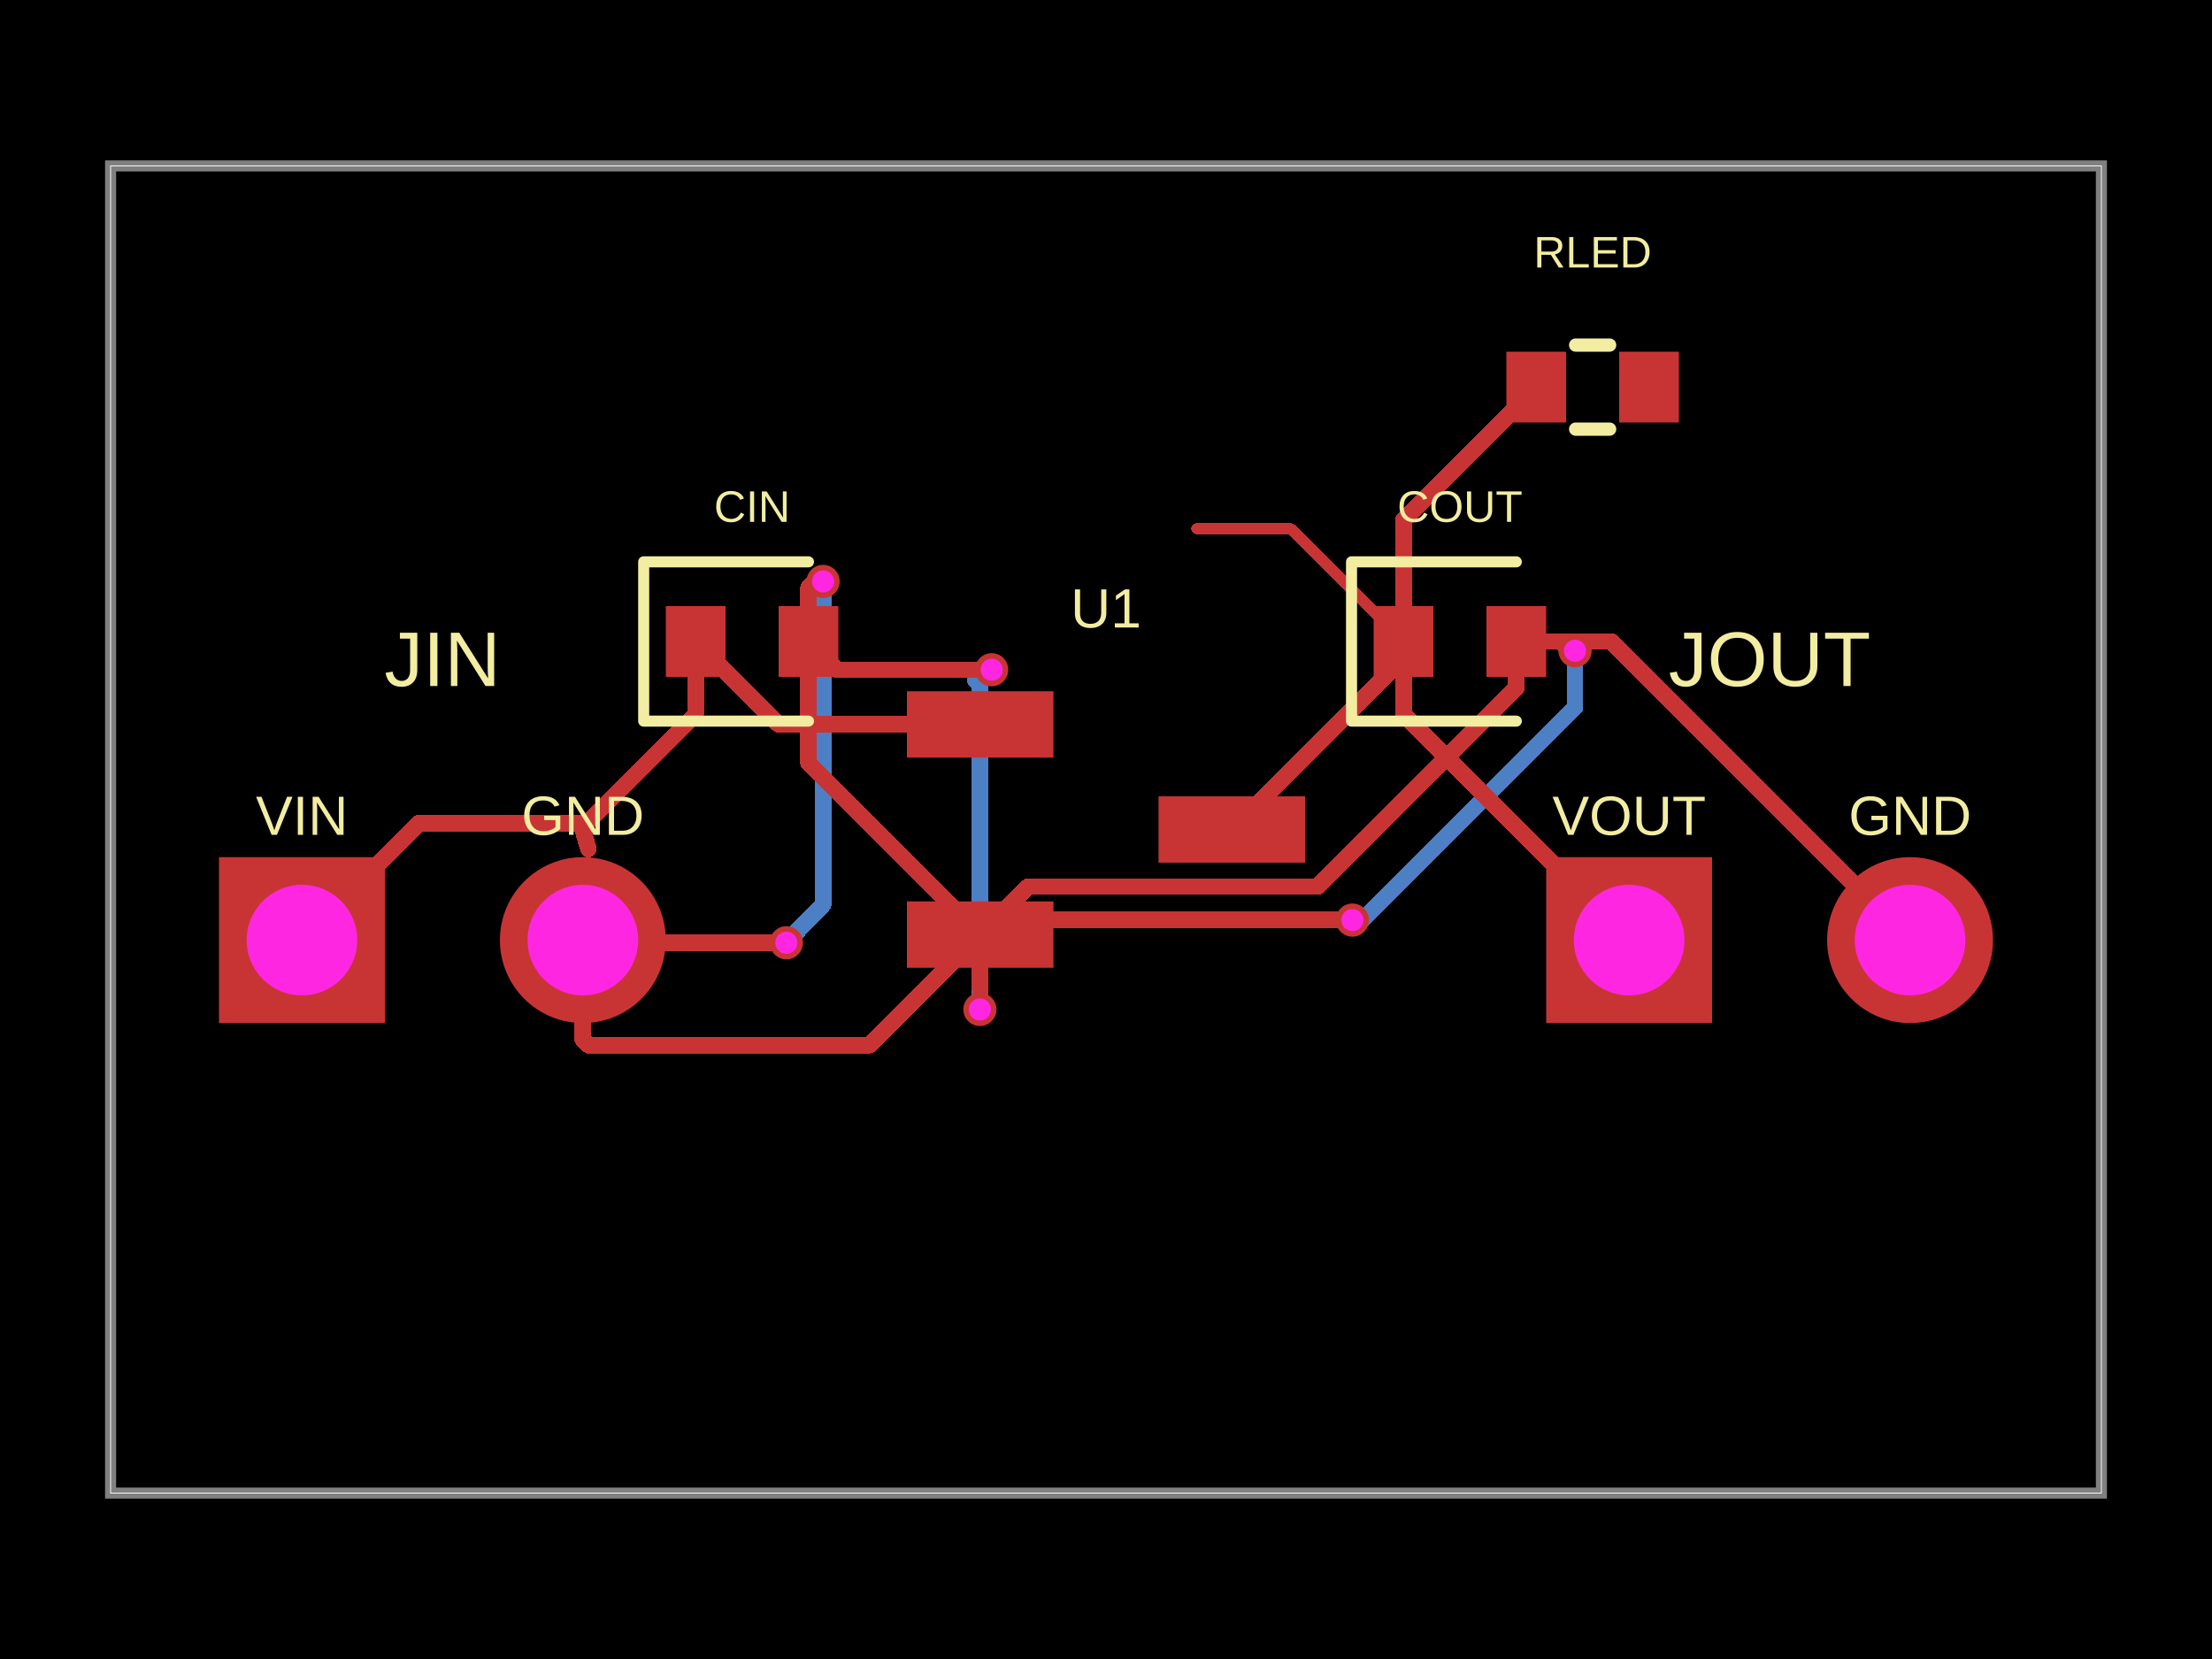
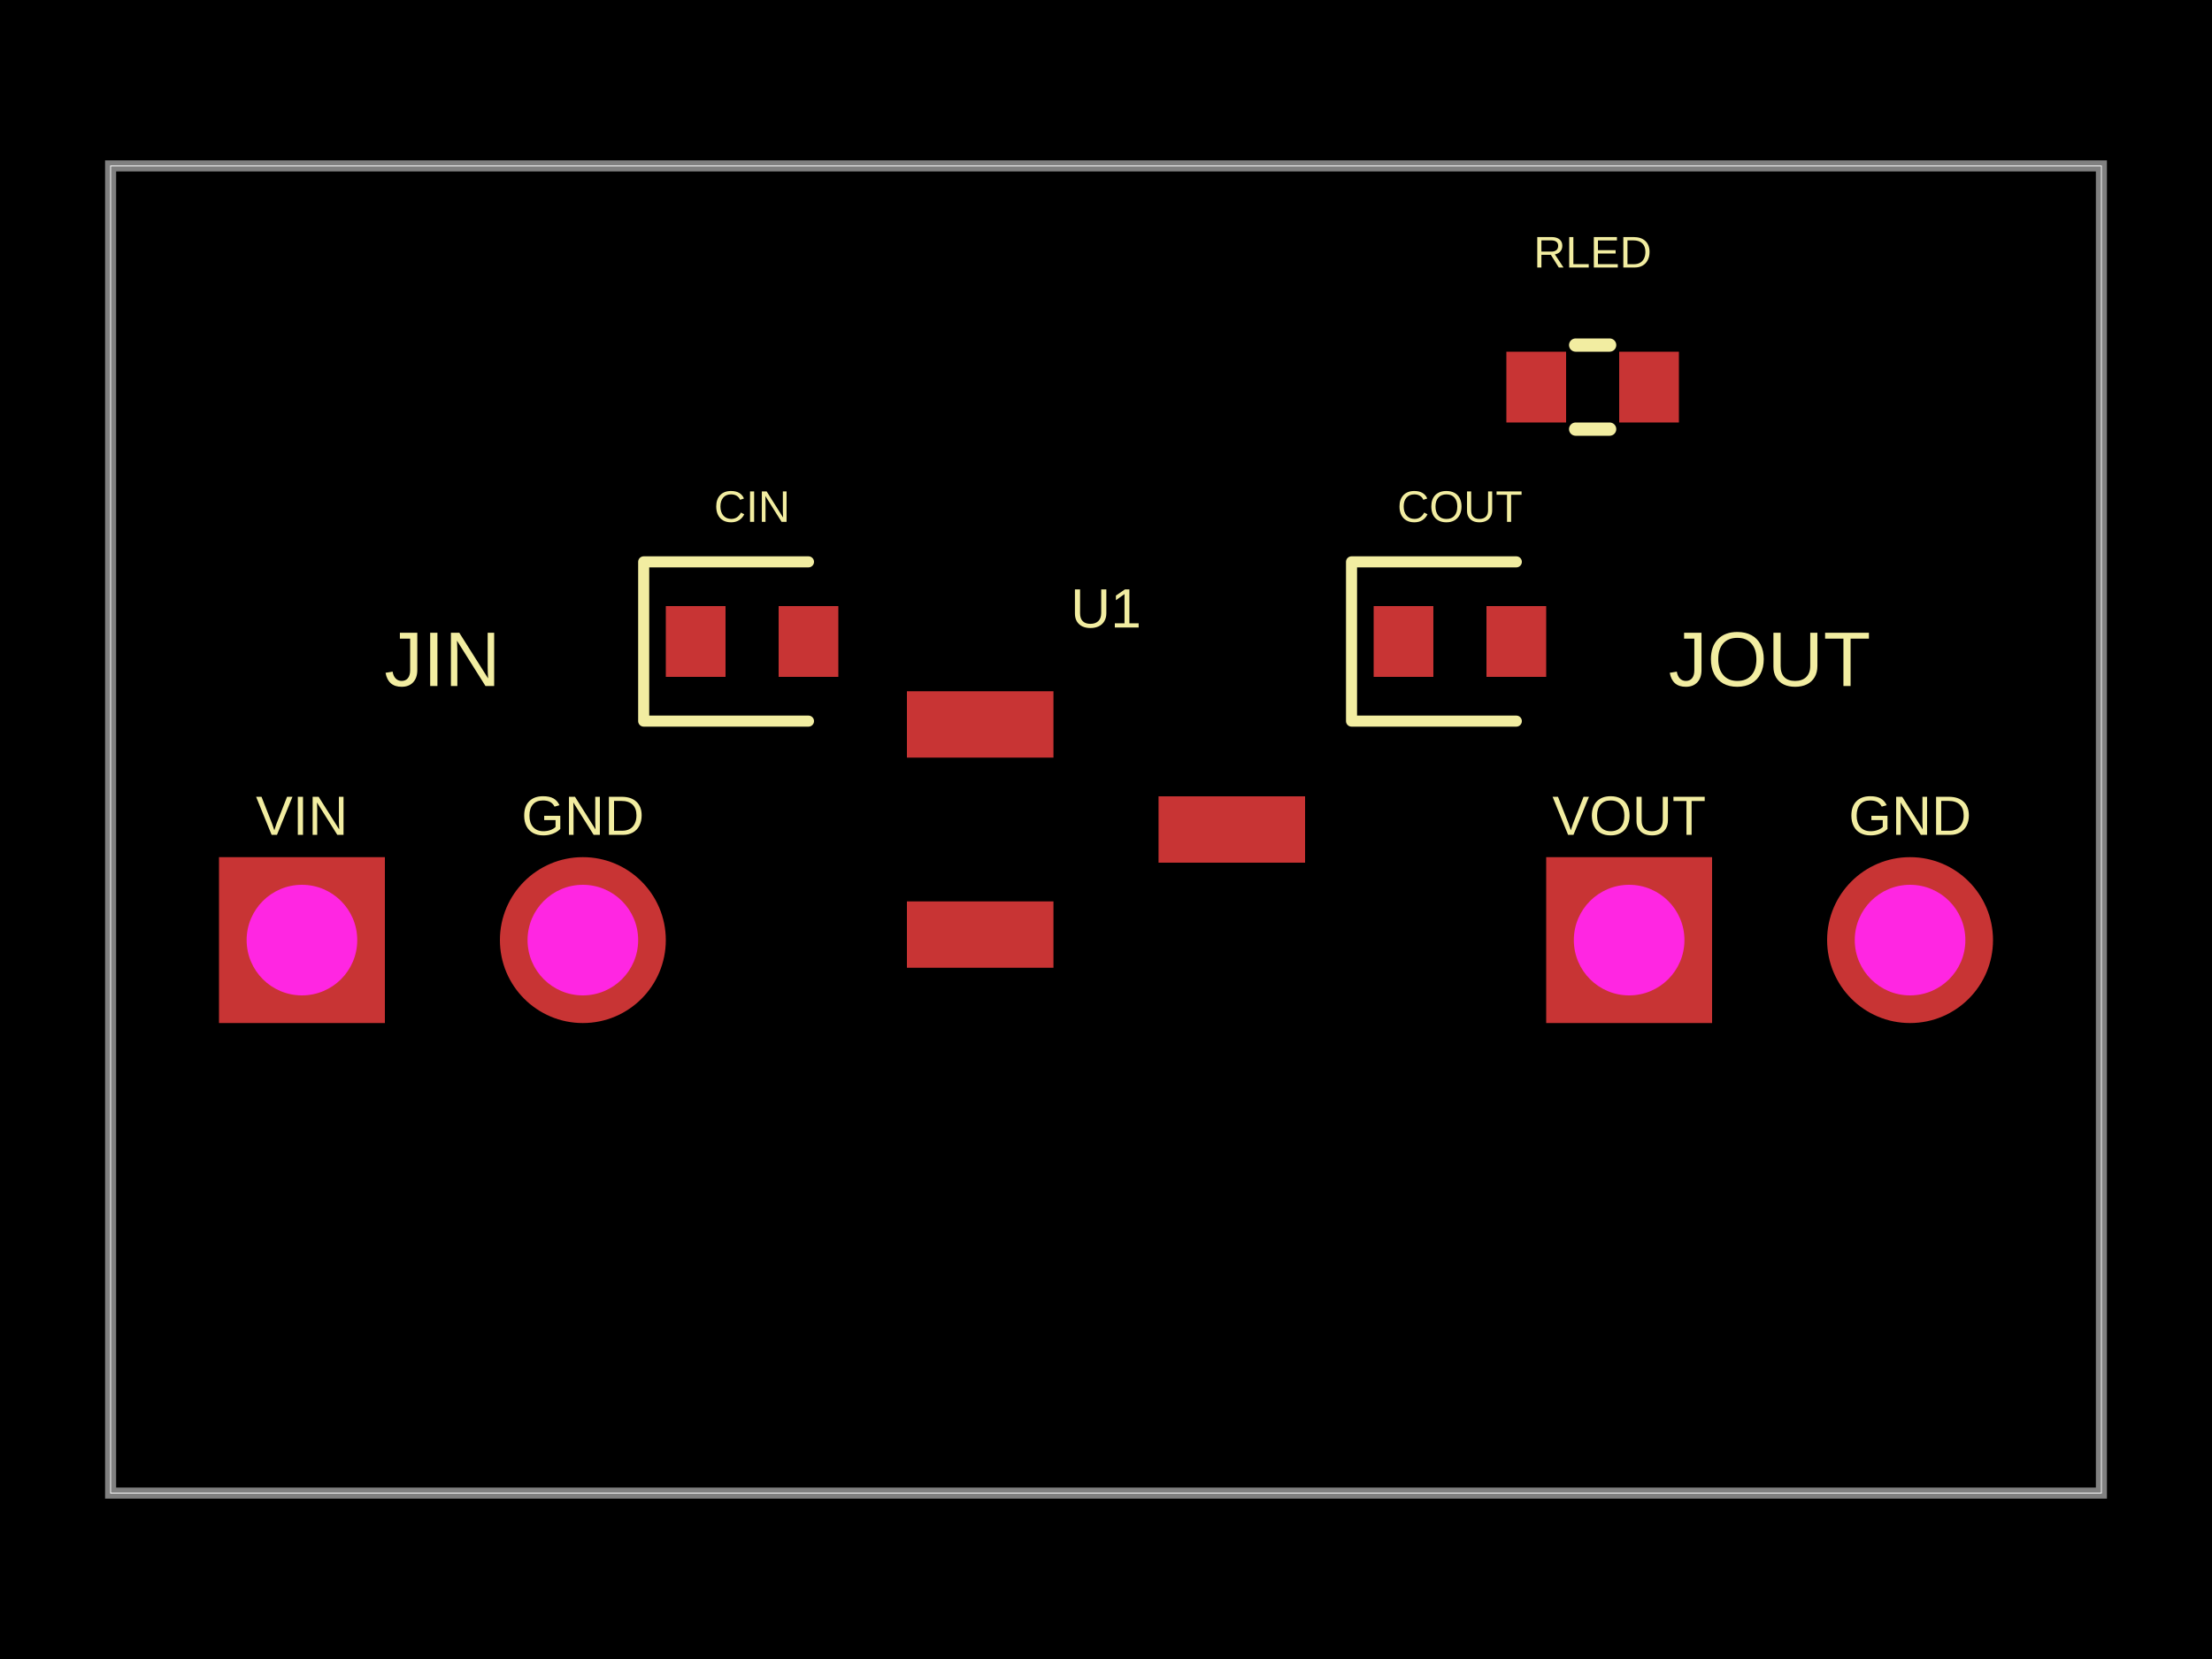
- <svg xmlns="http://www.w3.org/2000/svg" width="800" height="600" data-software-used-string="@tscircuit/core@0.0.1276">
+ <svg xmlns="http://www.w3.org/2000/svg" width="800" height="600" data-software-used-string="@tscircuit/core@0.0.1278">
  <style />
  <rect class="boundary" x="0" y="0" fill="#000" width="800" height="600" data-type="pcb_background" data-pcb-layer="global" />
  <rect class="pcb-boundary" fill="none" stroke="#fff" stroke-width="0.3" x="40" y="60" width="720" height="480" data-type="pcb_boundary" data-pcb-layer="global" />
  <path class="pcb-board" d="M 40 540 L 760 540 L 760 60 L 40 60 Z" fill="none" stroke="rgba(255, 255, 255, 0.5)" stroke-width="4" data-type="pcb_board" data-pcb-layer="board" />
-   <path class="pcb-trace" stroke="rgb(77, 127, 196)" fill="none" d="M 354.4 365.08 L 354.4 247.56" stroke-width="6" stroke-linecap="round" stroke-linejoin="round" shape-rendering="crispEdges" data-type="pcb_trace" data-pcb-layer="bottom" />
-   <path class="pcb-trace" stroke="rgb(77, 127, 196)" fill="none" d="M 354.4 247.56 L 352.677 245.837" stroke-width="6" stroke-linecap="round" stroke-linejoin="round" shape-rendering="crispEdges" data-type="pcb_trace" data-pcb-layer="bottom" />
-   <path class="pcb-trace" stroke="rgb(77, 127, 196)" fill="none" d="M 352.677 245.837 L 355.037 245.837" stroke-width="6" stroke-linecap="round" stroke-linejoin="round" shape-rendering="crispEdges" data-type="pcb_trace" data-pcb-layer="bottom" />
-   <path class="pcb-trace" stroke="rgb(77, 127, 196)" fill="none" d="M 355.037 245.837 L 358.659 242.215" stroke-width="6" stroke-linecap="round" stroke-linejoin="round" shape-rendering="crispEdges" data-type="pcb_trace" data-pcb-layer="bottom" />
-   <path class="pcb-trace" stroke="rgb(77, 127, 196)" fill="none" d="M 297.68 210.28 L 297.68 327.217" stroke-width="6" stroke-linecap="round" stroke-linejoin="round" shape-rendering="crispEdges" data-type="pcb_trace" data-pcb-layer="bottom" />
-   <path class="pcb-trace" stroke="rgb(77, 127, 196)" fill="none" d="M 297.68 327.217 L 288.469 336.428" stroke-width="6" stroke-linecap="round" stroke-linejoin="round" shape-rendering="crispEdges" data-type="pcb_trace" data-pcb-layer="bottom" />
-   <path class="pcb-trace" stroke="rgb(77, 127, 196)" fill="none" d="M 288.469 336.428 L 288.469 336.891" stroke-width="6" stroke-linecap="round" stroke-linejoin="round" shape-rendering="crispEdges" data-type="pcb_trace" data-pcb-layer="bottom" />
-   <path class="pcb-trace" stroke="rgb(77, 127, 196)" fill="none" d="M 288.469 336.891 L 284.4 340.96" stroke-width="6" stroke-linecap="round" stroke-linejoin="round" shape-rendering="crispEdges" data-type="pcb_trace" data-pcb-layer="bottom" />
-   <path class="pcb-trace" stroke="rgb(77, 127, 196)" fill="none" d="M 569.64 235.36 L 569.64 255.81" stroke-width="6" stroke-linecap="round" stroke-linejoin="round" shape-rendering="crispEdges" data-type="pcb_trace" data-pcb-layer="bottom" />
-   <path class="pcb-trace" stroke="rgb(77, 127, 196)" fill="none" d="M 569.64 255.81 L 492.207 333.243" stroke-width="6" stroke-linecap="round" stroke-linejoin="round" shape-rendering="crispEdges" data-type="pcb_trace" data-pcb-layer="bottom" />
-   <path class="pcb-trace" stroke="rgb(77, 127, 196)" fill="none" d="M 492.207 333.243 L 489.603 333.243" stroke-width="6" stroke-linecap="round" stroke-linejoin="round" shape-rendering="crispEdges" data-type="pcb_trace" data-pcb-layer="bottom" />
-   <path class="pcb-trace" stroke="rgb(77, 127, 196)" fill="none" d="M 489.603 333.243 L 489.12 332.76" stroke-width="6" stroke-linecap="round" stroke-linejoin="round" shape-rendering="crispEdges" data-type="pcb_trace" data-pcb-layer="bottom" />
  <rect class="pcb-pad" fill="rgb(200, 52, 52)" x="328" y="250" width="53" height="24" data-type="pcb_smtpad" data-pcb-layer="top" />
  <rect class="pcb-pad" fill="rgb(200, 52, 52)" x="328" y="326" width="53" height="24" data-type="pcb_smtpad" data-pcb-layer="top" />
  <rect class="pcb-pad" fill="rgb(200, 52, 52)" x="419" y="288" width="53" height="24" data-type="pcb_smtpad" data-pcb-layer="top" />
  <rect class="pcb-pad" fill="rgb(200, 52, 52)" x="240.8" y="219.2" width="21.6" height="25.6" data-type="pcb_smtpad" data-pcb-layer="top" />
  <rect class="pcb-pad" fill="rgb(200, 52, 52)" x="281.6" y="219.2" width="21.6" height="25.6" data-type="pcb_smtpad" data-pcb-layer="top" />
  <rect class="pcb-pad" fill="rgb(200, 52, 52)" x="496.8" y="219.2" width="21.6" height="25.6" data-type="pcb_smtpad" data-pcb-layer="top" />
  <rect class="pcb-pad" fill="rgb(200, 52, 52)" x="537.6" y="219.2" width="21.6" height="25.6" data-type="pcb_smtpad" data-pcb-layer="top" />
  <rect class="pcb-pad" fill="rgb(200, 52, 52)" x="544.8" y="127.2" width="21.6" height="25.6" data-type="pcb_smtpad" data-pcb-layer="top" />
  <rect class="pcb-pad" fill="rgb(200, 52, 52)" x="585.6" y="127.2" width="21.6" height="25.6" data-type="pcb_smtpad" data-pcb-layer="top" />
-   <path class="pcb-trace" stroke="rgb(200, 52, 52)" fill="none" d="M 292.4 232 L 292.4 275.88" stroke-width="6" stroke-linecap="round" stroke-linejoin="round" shape-rendering="crispEdges" data-type="pcb_trace" data-pcb-layer="top" />
-   <path class="pcb-trace" stroke="rgb(200, 52, 52)" fill="none" d="M 292.4 275.88 L 354.52 338" stroke-width="6" stroke-linecap="round" stroke-linejoin="round" shape-rendering="crispEdges" data-type="pcb_trace" data-pcb-layer="top" />
-   <path class="pcb-trace" stroke="rgb(200, 52, 52)" fill="none" d="M 212.8 378 L 314.52 378" stroke-width="6" stroke-linecap="round" stroke-linejoin="round" shape-rendering="crispEdges" data-type="pcb_trace" data-pcb-layer="top" />
-   <path class="pcb-trace" stroke="rgb(200, 52, 52)" fill="none" d="M 314.52 378 L 354.52 338" stroke-width="6" stroke-linecap="round" stroke-linejoin="round" shape-rendering="crispEdges" data-type="pcb_trace" data-pcb-layer="top" />
-   <path class="pcb-trace" stroke="rgb(200, 52, 52)" fill="none" d="M 548.4 232 L 548.4 248.731" stroke-width="6" stroke-linecap="round" stroke-linejoin="round" shape-rendering="crispEdges" data-type="pcb_trace" data-pcb-layer="top" />
-   <path class="pcb-trace" stroke="rgb(200, 52, 52)" fill="none" d="M 548.4 248.731 L 476.501 320.631" stroke-width="6" stroke-linecap="round" stroke-linejoin="round" shape-rendering="crispEdges" data-type="pcb_trace" data-pcb-layer="top" />
-   <path class="pcb-trace" stroke="rgb(200, 52, 52)" fill="none" d="M 476.501 320.631 L 371.889 320.631" stroke-width="6" stroke-linecap="round" stroke-linejoin="round" shape-rendering="crispEdges" data-type="pcb_trace" data-pcb-layer="top" />
-   <path class="pcb-trace" stroke="rgb(200, 52, 52)" fill="none" d="M 371.889 320.631 L 354.52 338" stroke-width="6" stroke-linecap="round" stroke-linejoin="round" shape-rendering="crispEdges" data-type="pcb_trace" data-pcb-layer="top" />
-   <path class="pcb-trace" stroke="rgb(200, 52, 52)" fill="none" d="M 432.8 191.2 L 466.8 191.2" stroke-width="4" stroke-linecap="round" stroke-linejoin="round" shape-rendering="crispEdges" data-type="pcb_trace" data-pcb-layer="top" />
-   <path class="pcb-trace" stroke="rgb(200, 52, 52)" fill="none" d="M 466.8 191.2 L 507.6 232" stroke-width="4" stroke-linecap="round" stroke-linejoin="round" shape-rendering="crispEdges" data-type="pcb_trace" data-pcb-layer="top" />
-   <path class="pcb-trace" stroke="rgb(200, 52, 52)" fill="none" d="M 507.6 232 L 507.6 237.92" stroke-width="6" stroke-linecap="round" stroke-linejoin="round" shape-rendering="crispEdges" data-type="pcb_trace" data-pcb-layer="top" />
-   <path class="pcb-trace" stroke="rgb(200, 52, 52)" fill="none" d="M 507.6 237.92 L 445.52 300" stroke-width="6" stroke-linecap="round" stroke-linejoin="round" shape-rendering="crispEdges" data-type="pcb_trace" data-pcb-layer="top" />
-   <path class="pcb-trace" stroke="rgb(200, 52, 52)" fill="none" d="M 507.6 232 L 507.6 188" stroke-width="6" stroke-linecap="round" stroke-linejoin="round" shape-rendering="crispEdges" data-type="pcb_trace" data-pcb-layer="top" />
-   <path class="pcb-trace" stroke="rgb(200, 52, 52)" fill="none" d="M 507.6 188 L 555.6 140" stroke-width="6" stroke-linecap="round" stroke-linejoin="round" shape-rendering="crispEdges" data-type="pcb_trace" data-pcb-layer="top" />
-   <path class="pcb-trace" stroke="rgb(200, 52, 52)" fill="none" d="M 507.6 232 L 507.6 258.4" stroke-width="6" stroke-linecap="round" stroke-linejoin="round" shape-rendering="crispEdges" data-type="pcb_trace" data-pcb-layer="top" />
-   <path class="pcb-trace" stroke="rgb(200, 52, 52)" fill="none" d="M 507.6 258.4 L 589.2 340" stroke-width="6" stroke-linecap="round" stroke-linejoin="round" shape-rendering="crispEdges" data-type="pcb_trace" data-pcb-layer="top" />
-   <path class="pcb-trace" stroke="rgb(200, 52, 52)" fill="none" d="M 210.8 340 L 210.8 376" stroke-width="6" stroke-linecap="round" stroke-linejoin="round" shape-rendering="crispEdges" data-type="pcb_trace" data-pcb-layer="top" />
-   <path class="pcb-trace" stroke="rgb(200, 52, 52)" fill="none" d="M 210.8 376 L 212.8 378" stroke-width="6" stroke-linecap="round" stroke-linejoin="round" shape-rendering="crispEdges" data-type="pcb_trace" data-pcb-layer="top" />
-   <path class="pcb-trace" stroke="rgb(200, 52, 52)" fill="none" d="M 354.5 338 L 354.5 357.917" stroke-width="6" stroke-linecap="round" stroke-linejoin="round" shape-rendering="crispEdges" data-type="pcb_trace" data-pcb-layer="top" />
-   <path class="pcb-trace" stroke="rgb(200, 52, 52)" fill="none" d="M 354.5 357.917 L 354.556 357.974" stroke-width="6" stroke-linecap="round" stroke-linejoin="round" shape-rendering="crispEdges" data-type="pcb_trace" data-pcb-layer="top" />
-   <path class="pcb-trace" stroke="rgb(200, 52, 52)" fill="none" d="M 354.556 357.974 L 354.556 364.924" stroke-width="6" stroke-linecap="round" stroke-linejoin="round" shape-rendering="crispEdges" data-type="pcb_trace" data-pcb-layer="top" />
-   <path class="pcb-trace" stroke="rgb(200, 52, 52)" fill="none" d="M 354.556 364.924 L 354.4 365.08" stroke-width="6" stroke-linecap="round" stroke-linejoin="round" shape-rendering="crispEdges" data-type="pcb_trace" data-pcb-layer="top" />
-   <path class="pcb-trace" stroke="rgb(200, 52, 52)" fill="none" d="M 358.659 242.215 L 302.615 242.215" stroke-width="6" stroke-linecap="round" stroke-linejoin="round" shape-rendering="crispEdges" data-type="pcb_trace" data-pcb-layer="top" />
-   <path class="pcb-trace" stroke="rgb(200, 52, 52)" fill="none" d="M 302.615 242.215 L 292.4 232" stroke-width="6" stroke-linecap="round" stroke-linejoin="round" shape-rendering="crispEdges" data-type="pcb_trace" data-pcb-layer="top" />
-   <path class="pcb-trace" stroke="rgb(200, 52, 52)" fill="none" d="M 292.4 232 L 292.4 212.558" stroke-width="6" stroke-linecap="round" stroke-linejoin="round" shape-rendering="crispEdges" data-type="pcb_trace" data-pcb-layer="top" />
-   <path class="pcb-trace" stroke="rgb(200, 52, 52)" fill="none" d="M 292.4 212.558 L 296.729 208.229" stroke-width="6" stroke-linecap="round" stroke-linejoin="round" shape-rendering="crispEdges" data-type="pcb_trace" data-pcb-layer="top" />
-   <path class="pcb-trace" stroke="rgb(200, 52, 52)" fill="none" d="M 296.729 208.229 L 296.729 209.329" stroke-width="6" stroke-linecap="round" stroke-linejoin="round" shape-rendering="crispEdges" data-type="pcb_trace" data-pcb-layer="top" />
-   <path class="pcb-trace" stroke="rgb(200, 52, 52)" fill="none" d="M 296.729 209.329 L 297.68 210.28" stroke-width="6" stroke-linecap="round" stroke-linejoin="round" shape-rendering="crispEdges" data-type="pcb_trace" data-pcb-layer="top" />
-   <path class="pcb-trace" stroke="rgb(200, 52, 52)" fill="none" d="M 284.4 340.96 L 211.76 340.96" stroke-width="6" stroke-linecap="round" stroke-linejoin="round" shape-rendering="crispEdges" data-type="pcb_trace" data-pcb-layer="top" />
-   <path class="pcb-trace" stroke="rgb(200, 52, 52)" fill="none" d="M 211.76 340.96 L 210.8 340" stroke-width="6" stroke-linecap="round" stroke-linejoin="round" shape-rendering="crispEdges" data-type="pcb_trace" data-pcb-layer="top" />
-   <path class="pcb-trace" stroke="rgb(200, 52, 52)" fill="none" d="M 548.4 232 L 582.8 232" stroke-width="6" stroke-linecap="round" stroke-linejoin="round" shape-rendering="crispEdges" data-type="pcb_trace" data-pcb-layer="top" />
-   <path class="pcb-trace" stroke="rgb(200, 52, 52)" fill="none" d="M 582.8 232 L 690.8 340" stroke-width="6" stroke-linecap="round" stroke-linejoin="round" shape-rendering="crispEdges" data-type="pcb_trace" data-pcb-layer="top" />
-   <path class="pcb-trace" stroke="rgb(200, 52, 52)" fill="none" d="M 548.4 232 L 564.298 232" stroke-width="6" stroke-linecap="round" stroke-linejoin="round" shape-rendering="crispEdges" data-type="pcb_trace" data-pcb-layer="top" />
-   <path class="pcb-trace" stroke="rgb(200, 52, 52)" fill="none" d="M 564.298 232 L 567.196 234.898" stroke-width="6" stroke-linecap="round" stroke-linejoin="round" shape-rendering="crispEdges" data-type="pcb_trace" data-pcb-layer="top" />
-   <path class="pcb-trace" stroke="rgb(200, 52, 52)" fill="none" d="M 567.196 234.898 L 569.178 234.898" stroke-width="6" stroke-linecap="round" stroke-linejoin="round" shape-rendering="crispEdges" data-type="pcb_trace" data-pcb-layer="top" />
-   <path class="pcb-trace" stroke="rgb(200, 52, 52)" fill="none" d="M 569.178 234.898 L 569.64 235.36" stroke-width="6" stroke-linecap="round" stroke-linejoin="round" shape-rendering="crispEdges" data-type="pcb_trace" data-pcb-layer="top" />
-   <path class="pcb-trace" stroke="rgb(200, 52, 52)" fill="none" d="M 489.12 332.76 L 359.76 332.76" stroke-width="6" stroke-linecap="round" stroke-linejoin="round" shape-rendering="crispEdges" data-type="pcb_trace" data-pcb-layer="top" />
-   <path class="pcb-trace" stroke="rgb(200, 52, 52)" fill="none" d="M 359.76 332.76 L 354.52 338" stroke-width="6" stroke-linecap="round" stroke-linejoin="round" shape-rendering="crispEdges" data-type="pcb_trace" data-pcb-layer="top" />
-   <path class="pcb-trace" stroke="rgb(200, 52, 52)" fill="none" d="M 251.6 232 L 251.6 258.242" stroke-width="6" stroke-linecap="round" stroke-linejoin="round" shape-rendering="crispEdges" data-type="pcb_trace" data-pcb-layer="top" />
-   <path class="pcb-trace" stroke="rgb(200, 52, 52)" fill="none" d="M 251.6 258.242 L 212.8 297.042" stroke-width="6" stroke-linecap="round" stroke-linejoin="round" shape-rendering="crispEdges" data-type="pcb_trace" data-pcb-layer="top" />
-   <path class="pcb-trace" stroke="rgb(200, 52, 52)" fill="none" d="M 354.5 262 L 281.6 262" stroke-width="6" stroke-linecap="round" stroke-linejoin="round" shape-rendering="crispEdges" data-type="pcb_trace" data-pcb-layer="top" />
-   <path class="pcb-trace" stroke="rgb(200, 52, 52)" fill="none" d="M 281.6 262 L 251.6 232" stroke-width="6" stroke-linecap="round" stroke-linejoin="round" shape-rendering="crispEdges" data-type="pcb_trace" data-pcb-layer="top" />
-   <path class="pcb-trace" stroke="rgb(200, 52, 52)" fill="none" d="M 109.2 340 L 151.535 297.665" stroke-width="6" stroke-linecap="round" stroke-linejoin="round" shape-rendering="crispEdges" data-type="pcb_trace" data-pcb-layer="top" />
-   <path class="pcb-trace" stroke="rgb(200, 52, 52)" fill="none" d="M 151.535 297.665 L 209.661 297.665" stroke-width="6" stroke-linecap="round" stroke-linejoin="round" shape-rendering="crispEdges" data-type="pcb_trace" data-pcb-layer="top" />
-   <path class="pcb-trace" stroke="rgb(200, 52, 52)" fill="none" d="M 209.661 297.665 L 210.216 298.22" stroke-width="6" stroke-linecap="round" stroke-linejoin="round" shape-rendering="crispEdges" data-type="pcb_trace" data-pcb-layer="top" />
-   <path class="pcb-trace" stroke="rgb(200, 52, 52)" fill="none" d="M 210.216 298.22 L 212.8 307.04" stroke-width="6" stroke-linecap="round" stroke-linejoin="round" shape-rendering="crispEdges" data-type="pcb_trace" data-pcb-layer="top" />
  <text x="0" y="0" dx="0" dy="0" fill="#f2eda1" font-family="Arial, sans-serif" font-size="20" text-anchor="middle" dominant-baseline="central" transform="matrix(1,0,0,1,400,220)" class="pcb-silkscreen-text pcb-silkscreen-top" data-pcb-silkscreen-text-id="pcb_silkscreen_text_0" stroke="none" data-type="pcb_silkscreen_text" data-pcb-layer="top">U1</text>
  <path class="pcb-silkscreen pcb-silkscreen-top" d="M 292.4 203.2 L 232.8 203.2 L 232.8 260.8 L 292.4 260.8" fill="none" stroke="#f2eda1" stroke-width="4" stroke-linecap="round" stroke-linejoin="round" data-pcb-component-id="pcb_component_1" data-pcb-silkscreen-path-id="pcb_silkscreen_path_0" data-type="pcb_silkscreen_path" data-pcb-layer="top" />
  <text x="0" y="0" dx="0" dy="0" fill="#f2eda1" font-family="Arial, sans-serif" font-size="16" text-anchor="middle" dominant-baseline="central" transform="matrix(1,0,0,1,272,183.2)" class="pcb-silkscreen-text pcb-silkscreen-top" data-pcb-silkscreen-text-id="pcb_silkscreen_text_1" stroke="none" data-type="pcb_silkscreen_text" data-pcb-layer="top">CIN</text>
  <path class="pcb-silkscreen pcb-silkscreen-top" d="M 548.4 203.2 L 488.8 203.2 L 488.8 260.8 L 548.4 260.8" fill="none" stroke="#f2eda1" stroke-width="4" stroke-linecap="round" stroke-linejoin="round" data-pcb-component-id="pcb_component_2" data-pcb-silkscreen-path-id="pcb_silkscreen_path_1" data-type="pcb_silkscreen_path" data-pcb-layer="top" />
  <text x="0" y="0" dx="0" dy="0" fill="#f2eda1" font-family="Arial, sans-serif" font-size="16" text-anchor="middle" dominant-baseline="central" transform="matrix(1,0,0,1,528,183.2)" class="pcb-silkscreen-text pcb-silkscreen-top" data-pcb-silkscreen-text-id="pcb_silkscreen_text_2" stroke="none" data-type="pcb_silkscreen_text" data-pcb-layer="top">COUT</text>
  <text x="0" y="0" dx="0" dy="0" fill="#f2eda1" font-family="Arial, sans-serif" font-size="20" text-anchor="middle" dominant-baseline="central" transform="matrix(1,0,0,1,109.2,295)" class="pcb-silkscreen-text pcb-silkscreen-top" data-pcb-silkscreen-text-id="pcb_silkscreen_text_3" stroke="none" data-type="pcb_silkscreen_text" data-pcb-layer="top">VIN</text>
  <text x="0" y="0" dx="0" dy="0" fill="#f2eda1" font-family="Arial, sans-serif" font-size="20" text-anchor="middle" dominant-baseline="central" transform="matrix(1,0,0,1,210.8,295)" class="pcb-silkscreen-text pcb-silkscreen-top" data-pcb-silkscreen-text-id="pcb_silkscreen_text_4" stroke="none" data-type="pcb_silkscreen_text" data-pcb-layer="top">GND</text>
  <text x="0" y="0" dx="0" dy="0" fill="#f2eda1" font-family="Arial, sans-serif" font-size="28" text-anchor="middle" dominant-baseline="central" transform="matrix(1,0,0,1,160,238.4)" class="pcb-silkscreen-text pcb-silkscreen-top" data-pcb-silkscreen-text-id="pcb_silkscreen_text_5" stroke="none" data-type="pcb_silkscreen_text" data-pcb-layer="top">JIN</text>
  <text x="0" y="0" dx="0" dy="0" fill="#f2eda1" font-family="Arial, sans-serif" font-size="20" text-anchor="middle" dominant-baseline="central" transform="matrix(1,0,0,1,589.2,295)" class="pcb-silkscreen-text pcb-silkscreen-top" data-pcb-silkscreen-text-id="pcb_silkscreen_text_6" stroke="none" data-type="pcb_silkscreen_text" data-pcb-layer="top">VOUT</text>
  <text x="0" y="0" dx="0" dy="0" fill="#f2eda1" font-family="Arial, sans-serif" font-size="20" text-anchor="middle" dominant-baseline="central" transform="matrix(1,0,0,1,690.8,295)" class="pcb-silkscreen-text pcb-silkscreen-top" data-pcb-silkscreen-text-id="pcb_silkscreen_text_7" stroke="none" data-type="pcb_silkscreen_text" data-pcb-layer="top">GND</text>
  <text x="0" y="0" dx="0" dy="0" fill="#f2eda1" font-family="Arial, sans-serif" font-size="28" text-anchor="middle" dominant-baseline="central" transform="matrix(1,0,0,1,640,238.4)" class="pcb-silkscreen-text pcb-silkscreen-top" data-pcb-silkscreen-text-id="pcb_silkscreen_text_8" stroke="none" data-type="pcb_silkscreen_text" data-pcb-layer="top">JOUT</text>
  <path class="pcb-silkscreen pcb-silkscreen-top" d="M 569.854 124.8 L 582.146 124.8" fill="none" stroke="#f2eda1" stroke-width="4.8" stroke-linecap="round" stroke-linejoin="round" data-pcb-component-id="pcb_component_5" data-pcb-silkscreen-path-id="pcb_silkscreen_path_2" data-type="pcb_silkscreen_path" data-pcb-layer="top" />
  <path class="pcb-silkscreen pcb-silkscreen-top" d="M 569.854 155.2 L 582.146 155.2" fill="none" stroke="#f2eda1" stroke-width="4.8" stroke-linecap="round" stroke-linejoin="round" data-pcb-component-id="pcb_component_5" data-pcb-silkscreen-path-id="pcb_silkscreen_path_3" data-type="pcb_silkscreen_path" data-pcb-layer="top" />
  <text x="0" y="0" dx="0" dy="0" fill="#f2eda1" font-family="Arial, sans-serif" font-size="16" text-anchor="middle" dominant-baseline="central" transform="matrix(1,0,0,1,576,91.2)" class="pcb-silkscreen-text pcb-silkscreen-top" data-pcb-silkscreen-text-id="pcb_silkscreen_text_9" stroke="none" data-type="pcb_silkscreen_text" data-pcb-layer="top">RLED</text>
  <g data-type="pcb_plated_hole" data-pcb-layer="through">
    <rect class="pcb-hole-outer-pad" fill="rgb(200, 52, 52)" x="79.2" y="310" width="60" height="60" data-type="pcb_plated_hole" data-pcb-layer="top" />
    <circle class="pcb-hole-inner" fill="#FF26E2" cx="109.2" cy="340" r="20" data-type="pcb_plated_hole_drill" data-pcb-layer="drill" />
  </g>
  <g data-type="pcb_plated_hole" data-pcb-layer="through">
    <circle class="pcb-hole-outer" fill="rgb(200, 52, 52)" cx="210.8" cy="340" r="30" data-type="pcb_plated_hole" data-pcb-layer="top" />
    <circle class="pcb-hole-inner" fill="#FF26E2" cx="210.8" cy="340" r="20" data-type="pcb_plated_hole_drill" data-pcb-layer="drill" />
  </g>
  <g data-type="pcb_plated_hole" data-pcb-layer="through">
    <rect class="pcb-hole-outer-pad" fill="rgb(200, 52, 52)" x="559.2" y="310" width="60" height="60" data-type="pcb_plated_hole" data-pcb-layer="top" />
    <circle class="pcb-hole-inner" fill="#FF26E2" cx="589.2" cy="340" r="20" data-type="pcb_plated_hole_drill" data-pcb-layer="drill" />
  </g>
  <g data-type="pcb_plated_hole" data-pcb-layer="through">
    <circle class="pcb-hole-outer" fill="rgb(200, 52, 52)" cx="690.8" cy="340" r="30" data-type="pcb_plated_hole" data-pcb-layer="top" />
    <circle class="pcb-hole-inner" fill="#FF26E2" cx="690.8" cy="340" r="20" data-type="pcb_plated_hole_drill" data-pcb-layer="drill" />
  </g>
-   <g data-type="pcb_via" data-pcb-layer="through">
-     <circle class="pcb-hole-outer" fill="rgb(200, 52, 52)" cx="354.4" cy="365.08" r="6" data-type="pcb_via" data-pcb-layer="top" />
-     <circle class="pcb-hole-inner" fill="#FF26E2" cx="354.4" cy="365.08" r="4" data-type="pcb_via" data-pcb-layer="drill" />
-   </g>
-   <g data-type="pcb_via" data-pcb-layer="through">
-     <circle class="pcb-hole-outer" fill="rgb(200, 52, 52)" cx="358.659" cy="242.215" r="6" data-type="pcb_via" data-pcb-layer="top" />
-     <circle class="pcb-hole-inner" fill="#FF26E2" cx="358.659" cy="242.215" r="4" data-type="pcb_via" data-pcb-layer="drill" />
-   </g>
-   <g data-type="pcb_via" data-pcb-layer="through">
-     <circle class="pcb-hole-outer" fill="rgb(200, 52, 52)" cx="297.68" cy="210.28" r="6" data-type="pcb_via" data-pcb-layer="top" />
-     <circle class="pcb-hole-inner" fill="#FF26E2" cx="297.68" cy="210.28" r="4" data-type="pcb_via" data-pcb-layer="drill" />
-   </g>
-   <g data-type="pcb_via" data-pcb-layer="through">
-     <circle class="pcb-hole-outer" fill="rgb(200, 52, 52)" cx="284.4" cy="340.96" r="6" data-type="pcb_via" data-pcb-layer="top" />
-     <circle class="pcb-hole-inner" fill="#FF26E2" cx="284.4" cy="340.96" r="4" data-type="pcb_via" data-pcb-layer="drill" />
-   </g>
-   <g data-type="pcb_via" data-pcb-layer="through">
-     <circle class="pcb-hole-outer" fill="rgb(200, 52, 52)" cx="569.64" cy="235.36" r="6" data-type="pcb_via" data-pcb-layer="top" />
-     <circle class="pcb-hole-inner" fill="#FF26E2" cx="569.64" cy="235.36" r="4" data-type="pcb_via" data-pcb-layer="drill" />
-   </g>
-   <g data-type="pcb_via" data-pcb-layer="through">
-     <circle class="pcb-hole-outer" fill="rgb(200, 52, 52)" cx="489.12" cy="332.76" r="6" data-type="pcb_via" data-pcb-layer="top" />
-     <circle class="pcb-hole-inner" fill="#FF26E2" cx="489.12" cy="332.76" r="4" data-type="pcb_via" data-pcb-layer="drill" />
-   </g>
</svg>
